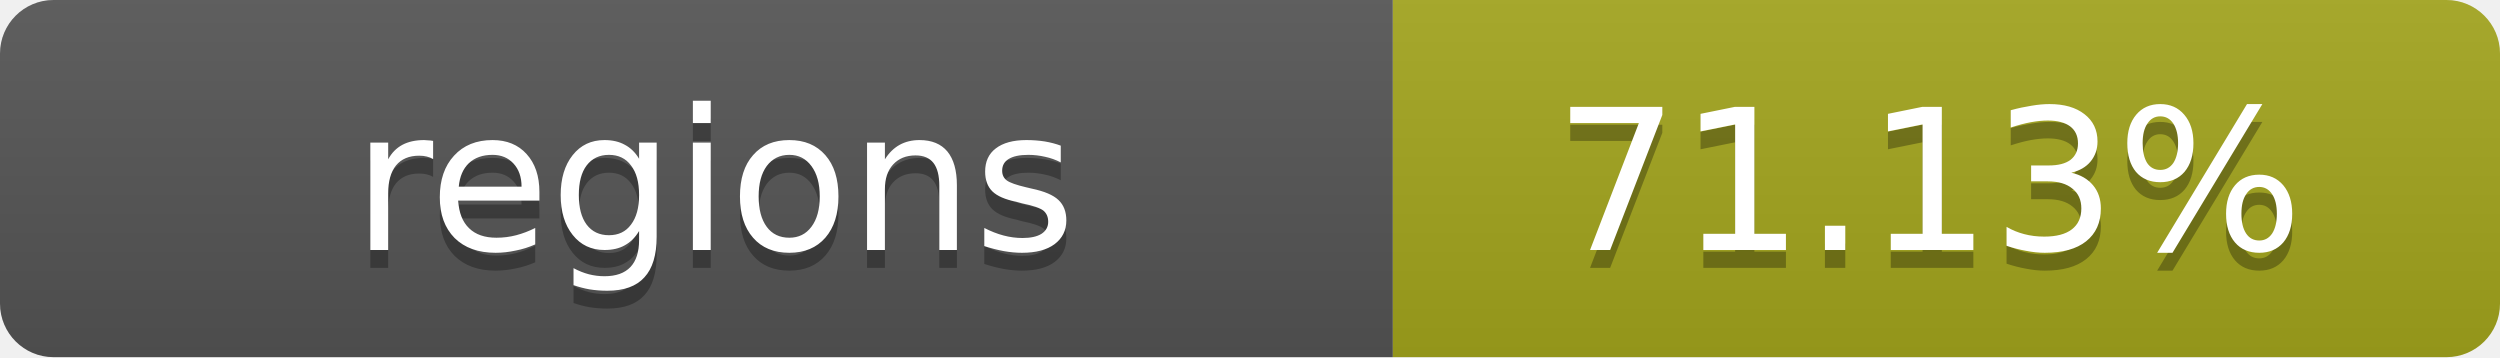
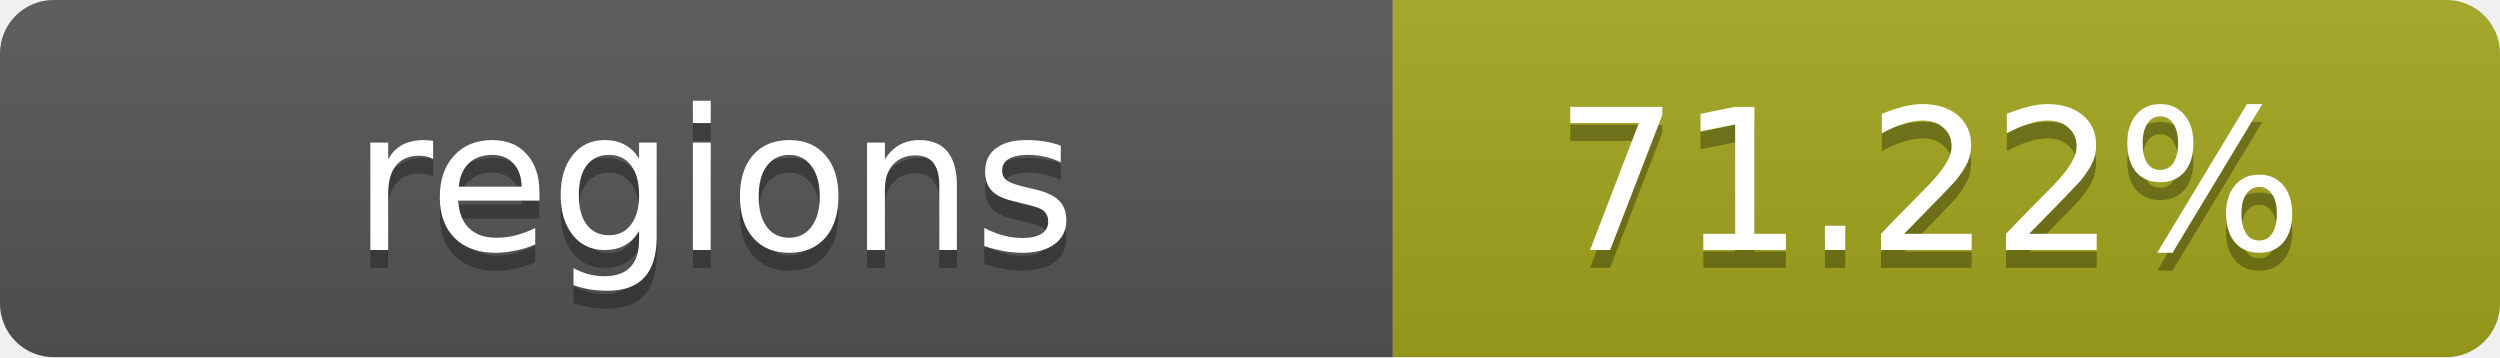
- <svg xmlns="http://www.w3.org/2000/svg" width="140" height="20" role="img" aria-label="regions: 71.13%">
+ <svg xmlns="http://www.w3.org/2000/svg" width="140" height="20" role="img" aria-label="regions: 71.22%">
  <linearGradient id="s" x2="0" y2="100%">
    <stop offset="0" stop-color="#bbb" stop-opacity=".1" />
    <stop offset="1" stop-opacity=".1" />
  </linearGradient>
  <clipPath id="r">
    <rect width="140" height="20" rx="3" fill="#fff" />
  </clipPath>
  <g clip-path="url(#r)">
    <rect width="78" height="20" fill="#555" />
    <rect x="78" width="62" height="20" fill="#a4a61d" />
    <rect width="140" height="20" fill="url(#s)" />
  </g>
  <g fill="#fff" text-anchor="middle" font-family="Verdana,Geneva,DejaVu Sans,sans-serif" text-rendering="geometricPrecision" font-size="11">
    <text x="40" y="15" fill="#010101" fill-opacity=".3">regions</text>
    <text x="40" y="14">regions</text>
-     <text x="108" y="15" fill="#010101" fill-opacity=".3">71.13%</text>
-     <text x="108" y="14">71.13%</text>
+     <text x="108" y="15" fill="#010101" fill-opacity=".3">71.22%</text>
+     <text x="108" y="14">71.22%</text>
  </g>
</svg>
